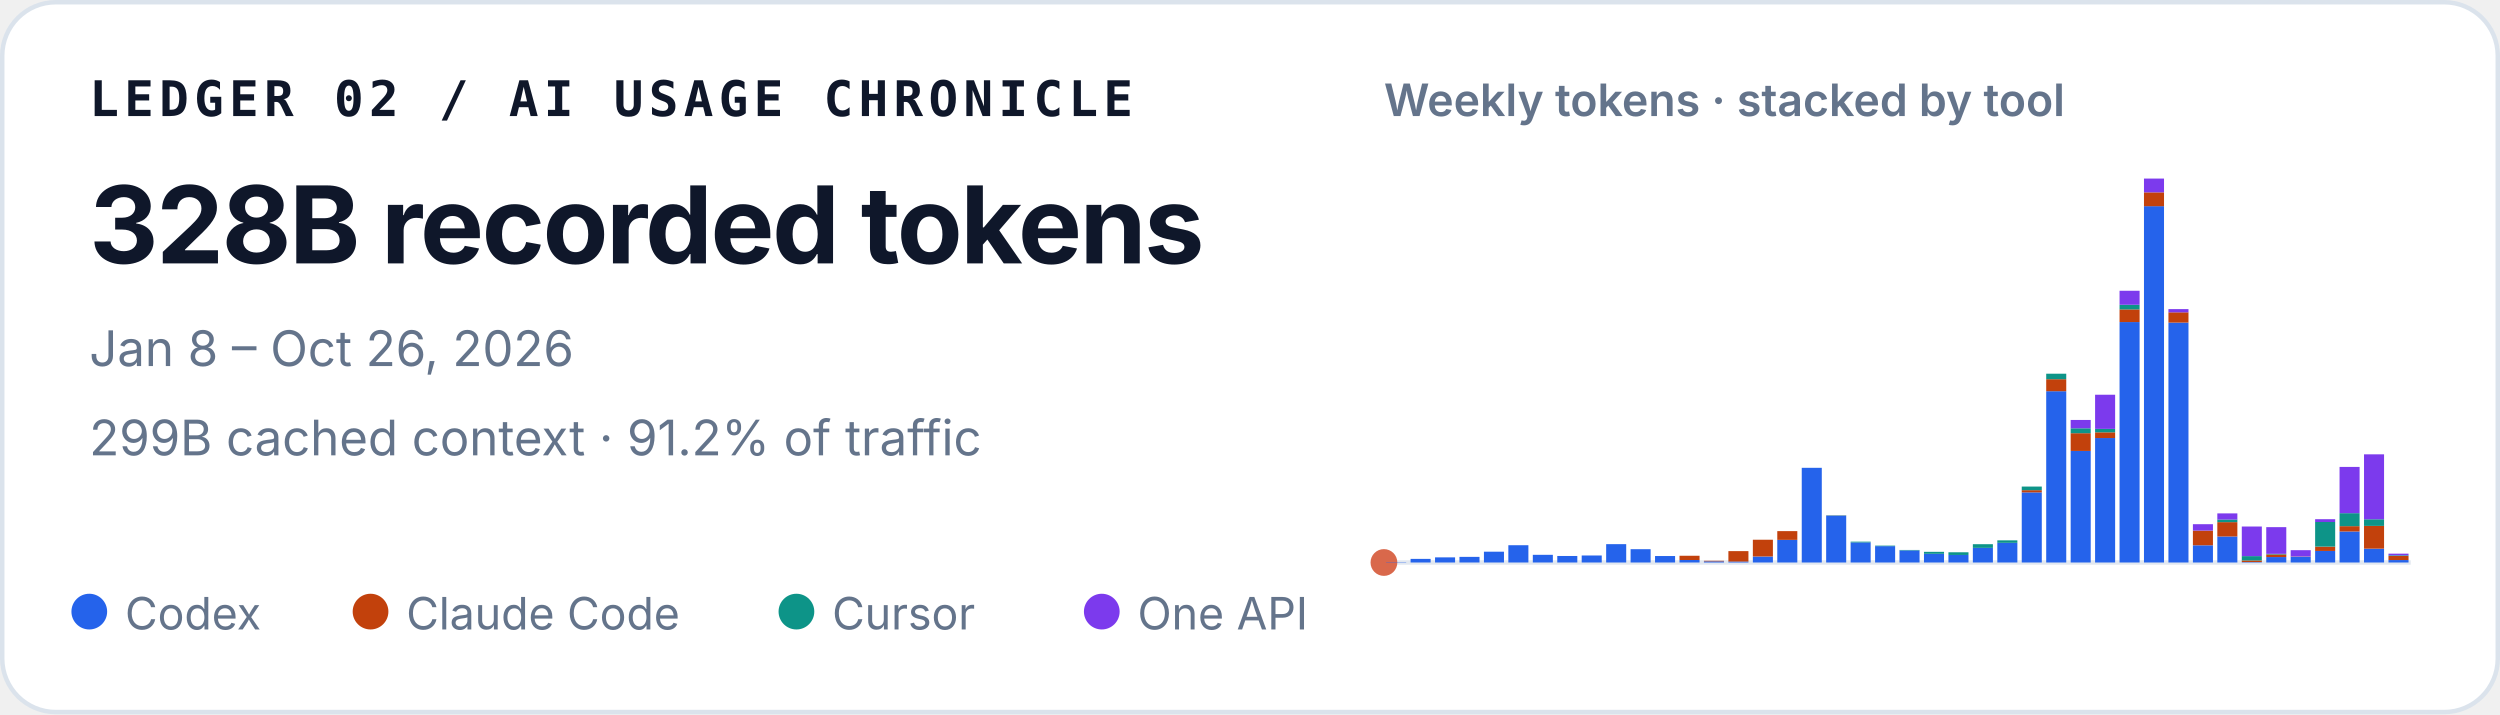
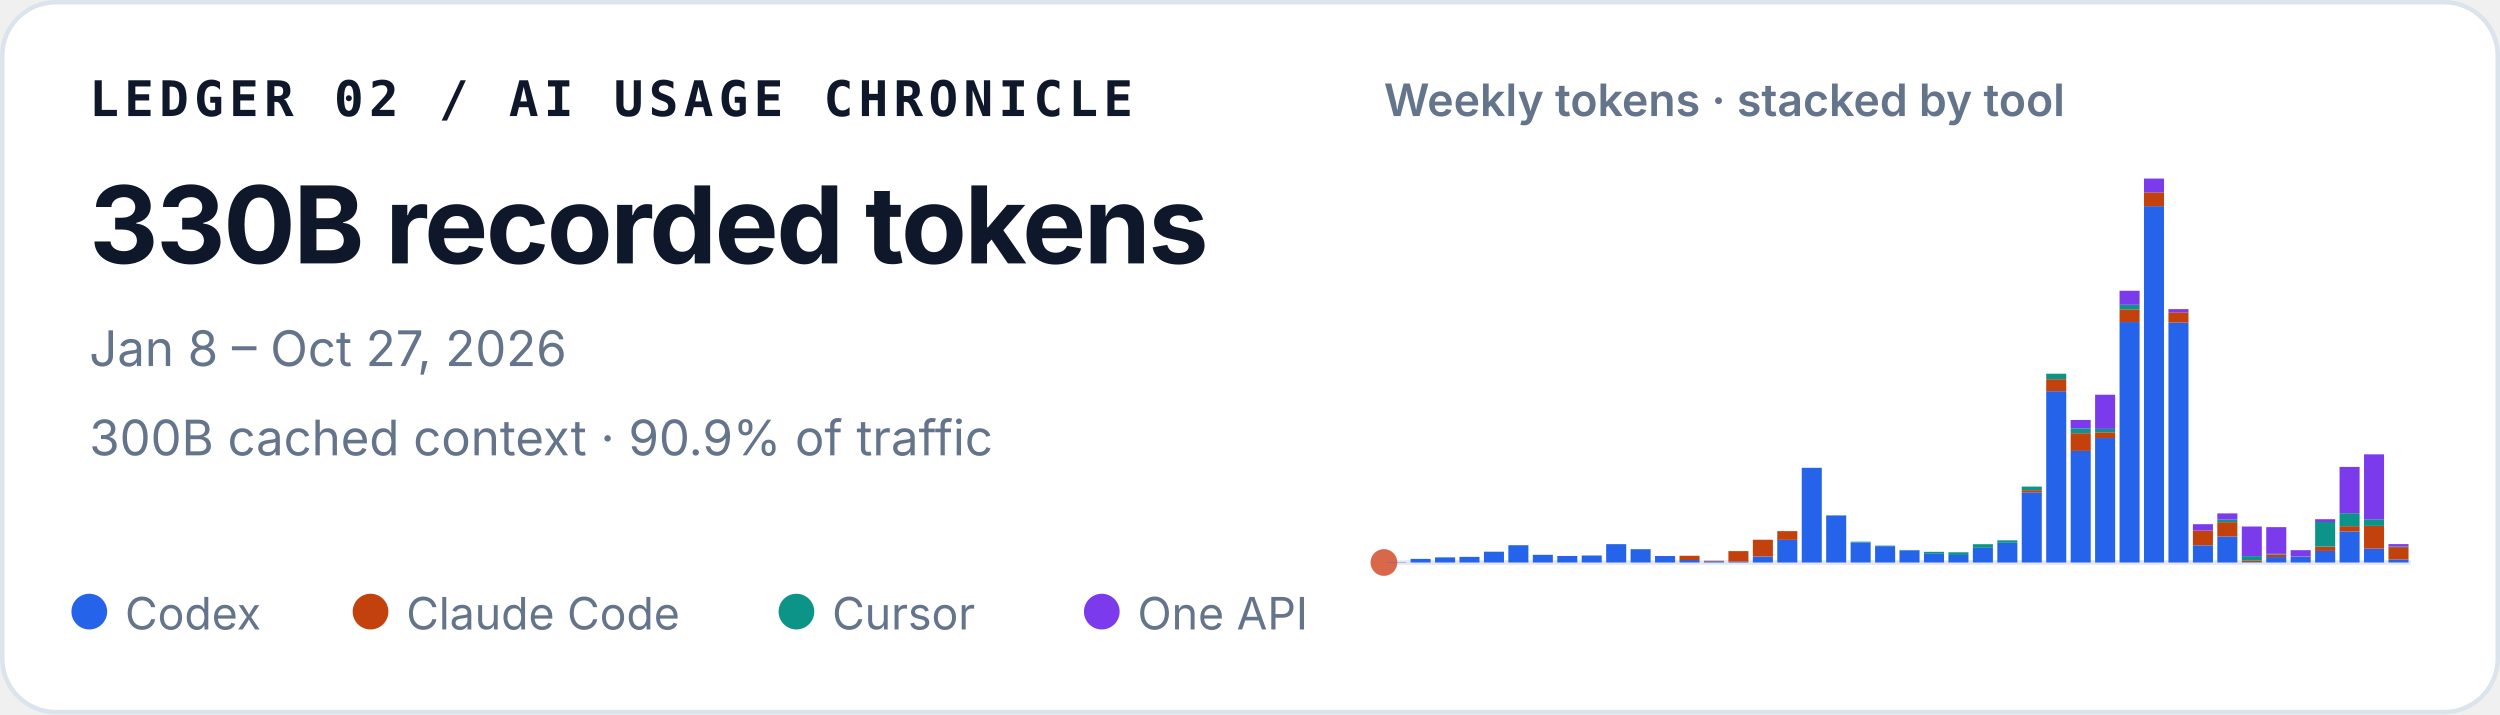
<svg xmlns="http://www.w3.org/2000/svg" width="560" height="160" viewBox="0 0 560 160" role="img" aria-labelledby="title desc">
  <style>
    text { font-family: ui-sans-serif, -apple-system, BlinkMacSystemFont, "Segoe UI", sans-serif; fill: #0f172a; }
    .identity { font-family: ui-monospace, SFMono-Regular, Menlo, Consolas, monospace; font-size: 11px; font-weight: 700; letter-spacing: .11em; }
    .total { font-size: 24px; font-weight: 720; letter-spacing: -.02em; }
    .meta { font-size: 11px; fill: #64748b; }
    .chart-title { font-size: 10px; font-weight: 600; fill: #64748b; }
    .legend { font-size: 10px; fill: #64748b; }
  </style>
  <rect x=".5" y=".5" width="559" height="159" rx="12" fill="#ffffff" stroke="#dbe3ec" />
  <text x="20" y="26" class="identity">LEDGER 02 / AI USAGE CHRONICLE</text>
-   <text x="20" y="59" class="total">328B recorded tokens</text>
-   <text x="20" y="82" class="meta">Jan 8 – Oct 26, 2026</text>
-   <text x="20" y="102" class="meta">299B cached context · 91.2% of traffic</text>
+   <text x="20" y="59" class="total">330B recorded tokens</text>
+   <text x="20" y="82" class="meta">Jan 8 – Oct 27, 2026</text>
+   <text x="20" y="102" class="meta">300B cached context · 90.9% of traffic</text>
  <text x="310" y="26" class="chart-title">Weekly tokens · stacked by tool</text>
  <line x1="310" y1="126" x2="540" y2="126" stroke="#e2e8f0" />
  <circle cx="310" cy="126" r="3" fill="#D9684B" aria-hidden="true" />
  <g aria-label="Weekly token volume, stacked by tool">
    <rect x="310.49" y="125.93" width="4.49" height="0.07" fill="#2563eb" />
    <rect x="315.97" y="125.19" width="4.49" height="0.81" fill="#2563eb" />
    <rect x="321.45" y="124.85" width="4.49" height="1.15" fill="#2563eb" />
    <rect x="326.92" y="124.74" width="4.49" height="1.26" fill="#2563eb" />
    <rect x="332.40" y="123.58" width="4.49" height="2.42" fill="#2563eb" />
    <rect x="337.87" y="122.13" width="4.49" height="3.87" fill="#2563eb" />
    <rect x="343.35" y="124.28" width="4.49" height="1.72" fill="#2563eb" />
    <rect x="348.83" y="124.54" width="4.49" height="1.46" fill="#2563eb" />
    <rect x="354.30" y="124.43" width="4.49" height="1.57" fill="#2563eb" />
    <rect x="359.78" y="121.89" width="4.49" height="4.11" fill="#2563eb" />
    <rect x="365.25" y="123.02" width="4.49" height="2.98" fill="#2563eb" />
    <rect x="370.73" y="124.55" width="4.49" height="1.45" fill="#2563eb" />
    <rect x="376.21" y="125.44" width="4.49" height="0.56" fill="#2563eb" />
    <rect x="376.21" y="124.49" width="4.49" height="0.95" fill="#c2410c" />
    <rect x="381.68" y="125.74" width="4.49" height="0.26" fill="#2563eb" />
    <rect x="381.68" y="125.61" width="4.49" height="0.13" fill="#c2410c" />
    <rect x="387.16" y="125.78" width="4.49" height="0.22" fill="#2563eb" />
    <rect x="387.16" y="123.45" width="4.49" height="2.33" fill="#c2410c" />
    <rect x="392.64" y="124.66" width="4.49" height="1.34" fill="#2563eb" />
    <rect x="392.64" y="120.90" width="4.49" height="3.75" fill="#c2410c" />
    <rect x="398.11" y="120.93" width="4.49" height="5.07" fill="#2563eb" />
    <rect x="398.11" y="118.97" width="4.49" height="1.96" fill="#c2410c" />
    <rect x="403.59" y="104.79" width="4.49" height="21.21" fill="#2563eb" />
    <rect x="409.06" y="115.49" width="4.49" height="10.51" fill="#2563eb" />
    <rect x="409.06" y="115.47" width="4.49" height="0.03" fill="#c2410c" />
    <rect x="409.06" y="115.41" width="4.49" height="0.05" fill="#0d9488" />
    <rect x="414.54" y="121.50" width="4.49" height="4.50" fill="#2563eb" />
    <rect x="414.54" y="121.33" width="4.49" height="0.17" fill="#0d9488" />
    <rect x="420.02" y="122.34" width="4.49" height="3.66" fill="#2563eb" />
    <rect x="420.02" y="122.22" width="4.49" height="0.12" fill="#0d9488" />
    <rect x="425.49" y="123.29" width="4.49" height="2.71" fill="#2563eb" />
    <rect x="425.49" y="123.19" width="4.49" height="0.10" fill="#0d9488" />
    <rect x="430.97" y="124.05" width="4.49" height="1.95" fill="#2563eb" />
    <rect x="430.97" y="123.61" width="4.49" height="0.44" fill="#0d9488" />
    <rect x="436.45" y="124.31" width="4.49" height="1.69" fill="#2563eb" />
    <rect x="436.45" y="124.31" width="4.49" height="0.00" fill="#c2410c" />
    <rect x="436.45" y="123.71" width="4.49" height="0.60" fill="#0d9488" />
    <rect x="441.92" y="122.72" width="4.49" height="3.28" fill="#2563eb" />
    <rect x="441.92" y="121.90" width="4.49" height="0.82" fill="#0d9488" />
    <rect x="447.40" y="121.59" width="4.49" height="4.41" fill="#2563eb" />
    <rect x="447.40" y="121.04" width="4.49" height="0.55" fill="#0d9488" />
    <rect x="452.87" y="110.29" width="4.49" height="15.71" fill="#2563eb" />
    <rect x="452.87" y="109.80" width="4.49" height="0.49" fill="#c2410c" />
    <rect x="452.87" y="108.99" width="4.49" height="0.81" fill="#0d9488" />
    <rect x="452.87" y="108.99" width="4.49" height="0.00" fill="#7c3aed" />
    <rect x="458.35" y="87.63" width="4.49" height="38.37" fill="#2563eb" />
    <rect x="458.35" y="84.94" width="4.49" height="2.69" fill="#c2410c" />
    <rect x="458.35" y="83.71" width="4.49" height="1.23" fill="#0d9488" />
    <rect x="463.83" y="101.02" width="4.49" height="24.98" fill="#2563eb" />
    <rect x="463.83" y="97.04" width="4.49" height="3.97" fill="#c2410c" />
    <rect x="463.83" y="95.94" width="4.49" height="1.10" fill="#0d9488" />
    <rect x="463.83" y="94.07" width="4.49" height="1.87" fill="#7c3aed" />
    <rect x="469.30" y="98.12" width="4.49" height="27.88" fill="#2563eb" />
    <rect x="469.30" y="96.84" width="4.49" height="1.28" fill="#c2410c" />
    <rect x="469.30" y="96.07" width="4.49" height="0.77" fill="#0d9488" />
    <rect x="469.30" y="88.42" width="4.49" height="7.65" fill="#7c3aed" />
    <rect x="474.78" y="72.14" width="4.49" height="53.86" fill="#2563eb" />
    <rect x="474.78" y="69.30" width="4.49" height="2.84" fill="#c2410c" />
    <rect x="474.78" y="68.27" width="4.49" height="1.04" fill="#0d9488" />
    <rect x="474.78" y="65.13" width="4.49" height="3.14" fill="#7c3aed" />
    <rect x="480.25" y="46.18" width="4.49" height="79.82" fill="#2563eb" />
    <rect x="480.25" y="43.09" width="4.49" height="3.10" fill="#c2410c" />
    <rect x="480.25" y="40.00" width="4.49" height="3.09" fill="#7c3aed" />
    <rect x="485.73" y="72.26" width="4.49" height="53.74" fill="#2563eb" />
    <rect x="485.73" y="69.96" width="4.49" height="2.30" fill="#c2410c" />
    <rect x="485.73" y="69.24" width="4.49" height="0.73" fill="#7c3aed" />
    <rect x="491.21" y="122.15" width="4.49" height="3.85" fill="#2563eb" />
    <rect x="491.21" y="118.85" width="4.49" height="3.29" fill="#c2410c" />
    <rect x="491.21" y="117.42" width="4.49" height="1.43" fill="#7c3aed" />
    <rect x="496.68" y="120.17" width="4.49" height="5.83" fill="#2563eb" />
    <rect x="496.68" y="116.96" width="4.49" height="3.21" fill="#c2410c" />
    <rect x="496.68" y="116.37" width="4.49" height="0.59" fill="#0d9488" />
    <rect x="496.68" y="115.00" width="4.49" height="1.38" fill="#7c3aed" />
    <rect x="502.16" y="125.90" width="4.49" height="0.10" fill="#2563eb" />
    <rect x="502.16" y="125.54" width="4.49" height="0.36" fill="#c2410c" />
    <rect x="502.16" y="124.57" width="4.49" height="0.97" fill="#0d9488" />
    <rect x="502.16" y="117.94" width="4.49" height="6.63" fill="#7c3aed" />
    <rect x="507.64" y="124.78" width="4.49" height="1.22" fill="#2563eb" />
    <rect x="507.64" y="124.20" width="4.49" height="0.58" fill="#c2410c" />
    <rect x="507.64" y="124.06" width="4.49" height="0.14" fill="#0d9488" />
    <rect x="507.64" y="118.08" width="4.49" height="5.98" fill="#7c3aed" />
    <rect x="513.11" y="124.70" width="4.49" height="1.30" fill="#2563eb" />
    <rect x="513.11" y="124.64" width="4.49" height="0.06" fill="#c2410c" />
    <rect x="513.11" y="123.24" width="4.49" height="1.40" fill="#7c3aed" />
    <rect x="518.59" y="123.41" width="4.49" height="2.59" fill="#2563eb" />
    <rect x="518.59" y="122.44" width="4.49" height="0.97" fill="#c2410c" />
    <rect x="518.59" y="116.93" width="4.49" height="5.51" fill="#0d9488" />
    <rect x="518.59" y="116.30" width="4.49" height="0.63" fill="#7c3aed" />
    <rect x="524.06" y="119.05" width="4.49" height="6.95" fill="#2563eb" />
    <rect x="524.06" y="117.86" width="4.49" height="1.19" fill="#c2410c" />
    <rect x="524.06" y="114.95" width="4.49" height="2.91" fill="#0d9488" />
    <rect x="524.06" y="104.59" width="4.49" height="10.36" fill="#7c3aed" />
    <rect x="529.54" y="122.91" width="4.49" height="3.09" fill="#2563eb" />
    <rect x="529.54" y="117.80" width="4.49" height="5.10" fill="#c2410c" />
    <rect x="529.54" y="116.32" width="4.49" height="1.48" fill="#0d9488" />
    <rect x="529.54" y="101.77" width="4.49" height="14.55" fill="#7c3aed" />
-     <rect x="535.02" y="125.45" width="4.49" height="0.55" fill="#2563eb" />
-     <rect x="535.02" y="124.54" width="4.49" height="0.91" fill="#c2410c" />
-     <rect x="535.02" y="124.38" width="4.49" height="0.15" fill="#0d9488" />
-     <rect x="535.02" y="124.02" width="4.49" height="0.37" fill="#7c3aed" />
+     <rect x="535.02" y="125.31" width="4.49" height="0.69" fill="#2563eb" />
+     <rect x="535.02" y="122.55" width="4.49" height="2.76" fill="#c2410c" />
+     <rect x="535.02" y="122.40" width="4.49" height="0.15" fill="#0d9488" />
+     <rect x="535.02" y="121.88" width="4.49" height="0.52" fill="#7c3aed" />
  </g>
  <circle cx="20" cy="137" r="4" fill="#2563eb" />
  <text x="28" y="141" class="legend">Codex</text>
  <circle cx="83" cy="137" r="4" fill="#c2410c" />
  <text x="91" y="141" class="legend">Claude Code</text>
  <circle cx="178.4" cy="137" r="4" fill="#0d9488" />
  <text x="186.4" y="141" class="legend">Cursor</text>
  <circle cx="246.8" cy="137" r="4" fill="#7c3aed" />
  <text x="254.8" y="141" class="legend">One API</text>
</svg>
